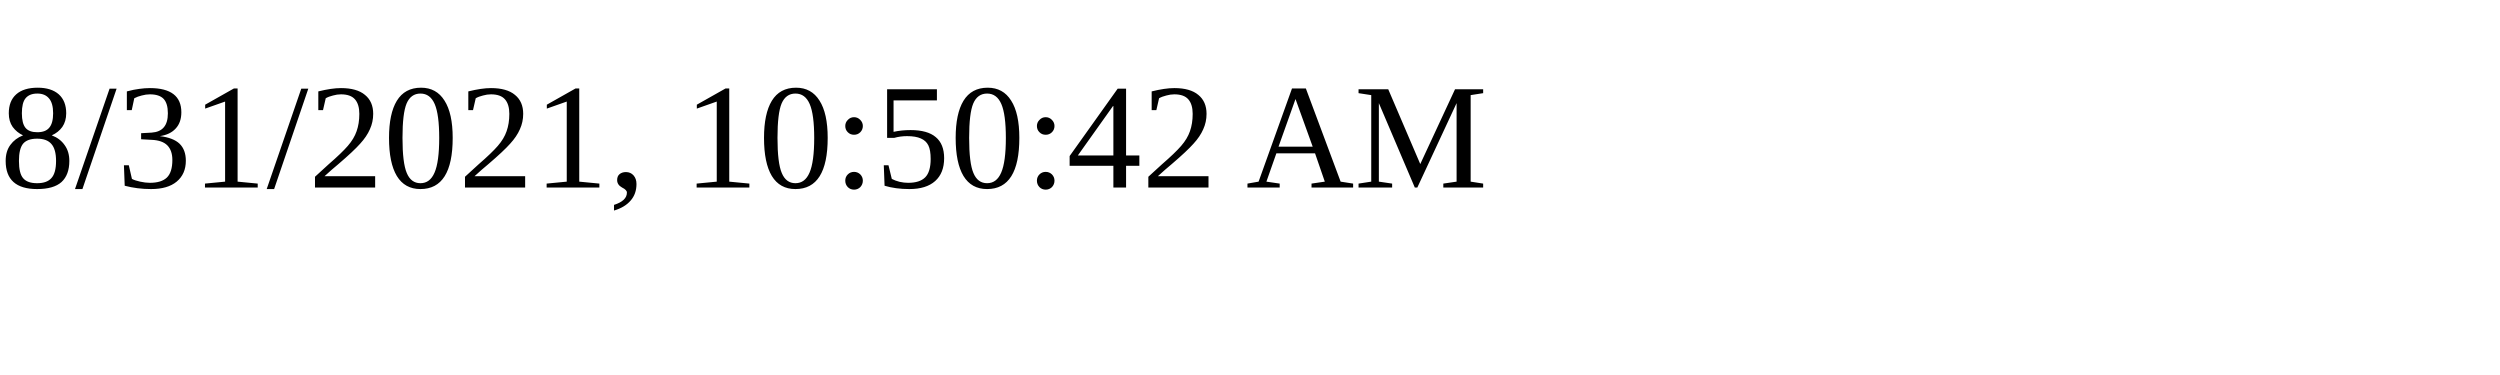
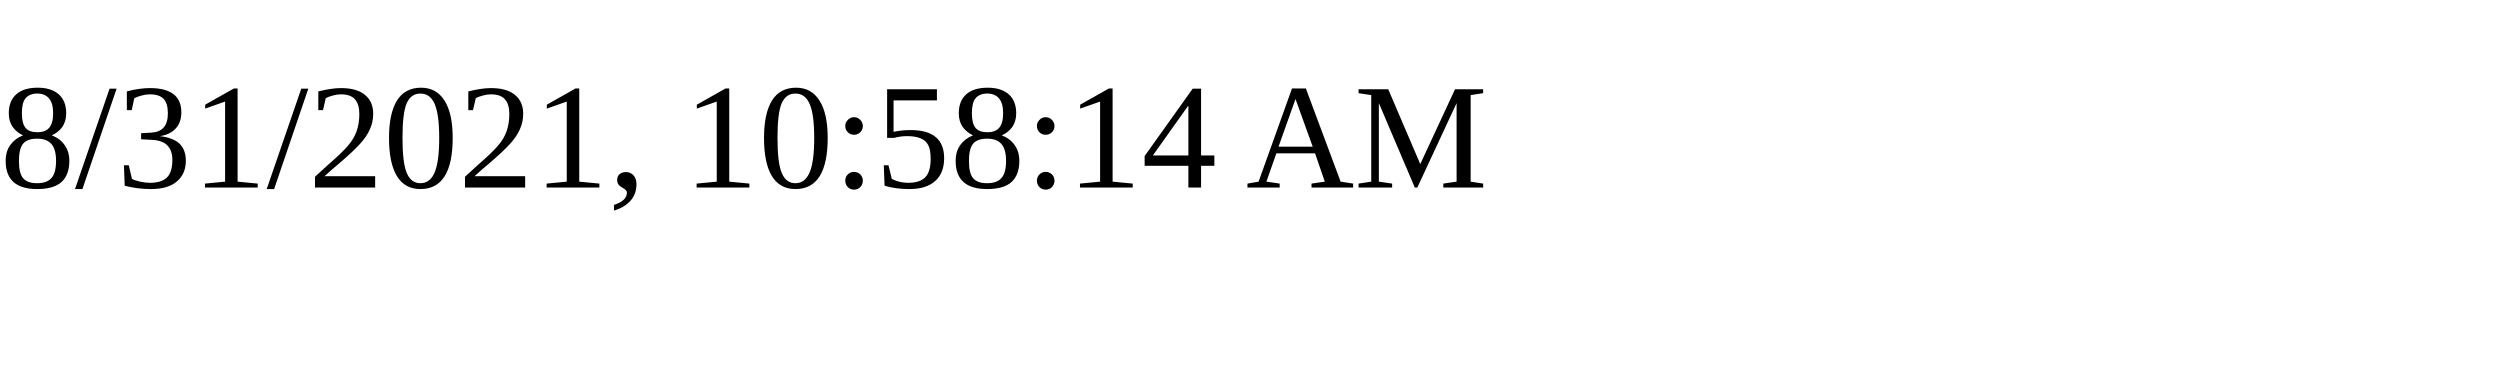
<svg xmlns="http://www.w3.org/2000/svg" height="30" width="200">
-   <text x="0" y="15">8/31/2021, 10:50:42 AM</text>
+   <text x="0" y="15">8/31/2021, 10:58:14 AM</text>
</svg>
